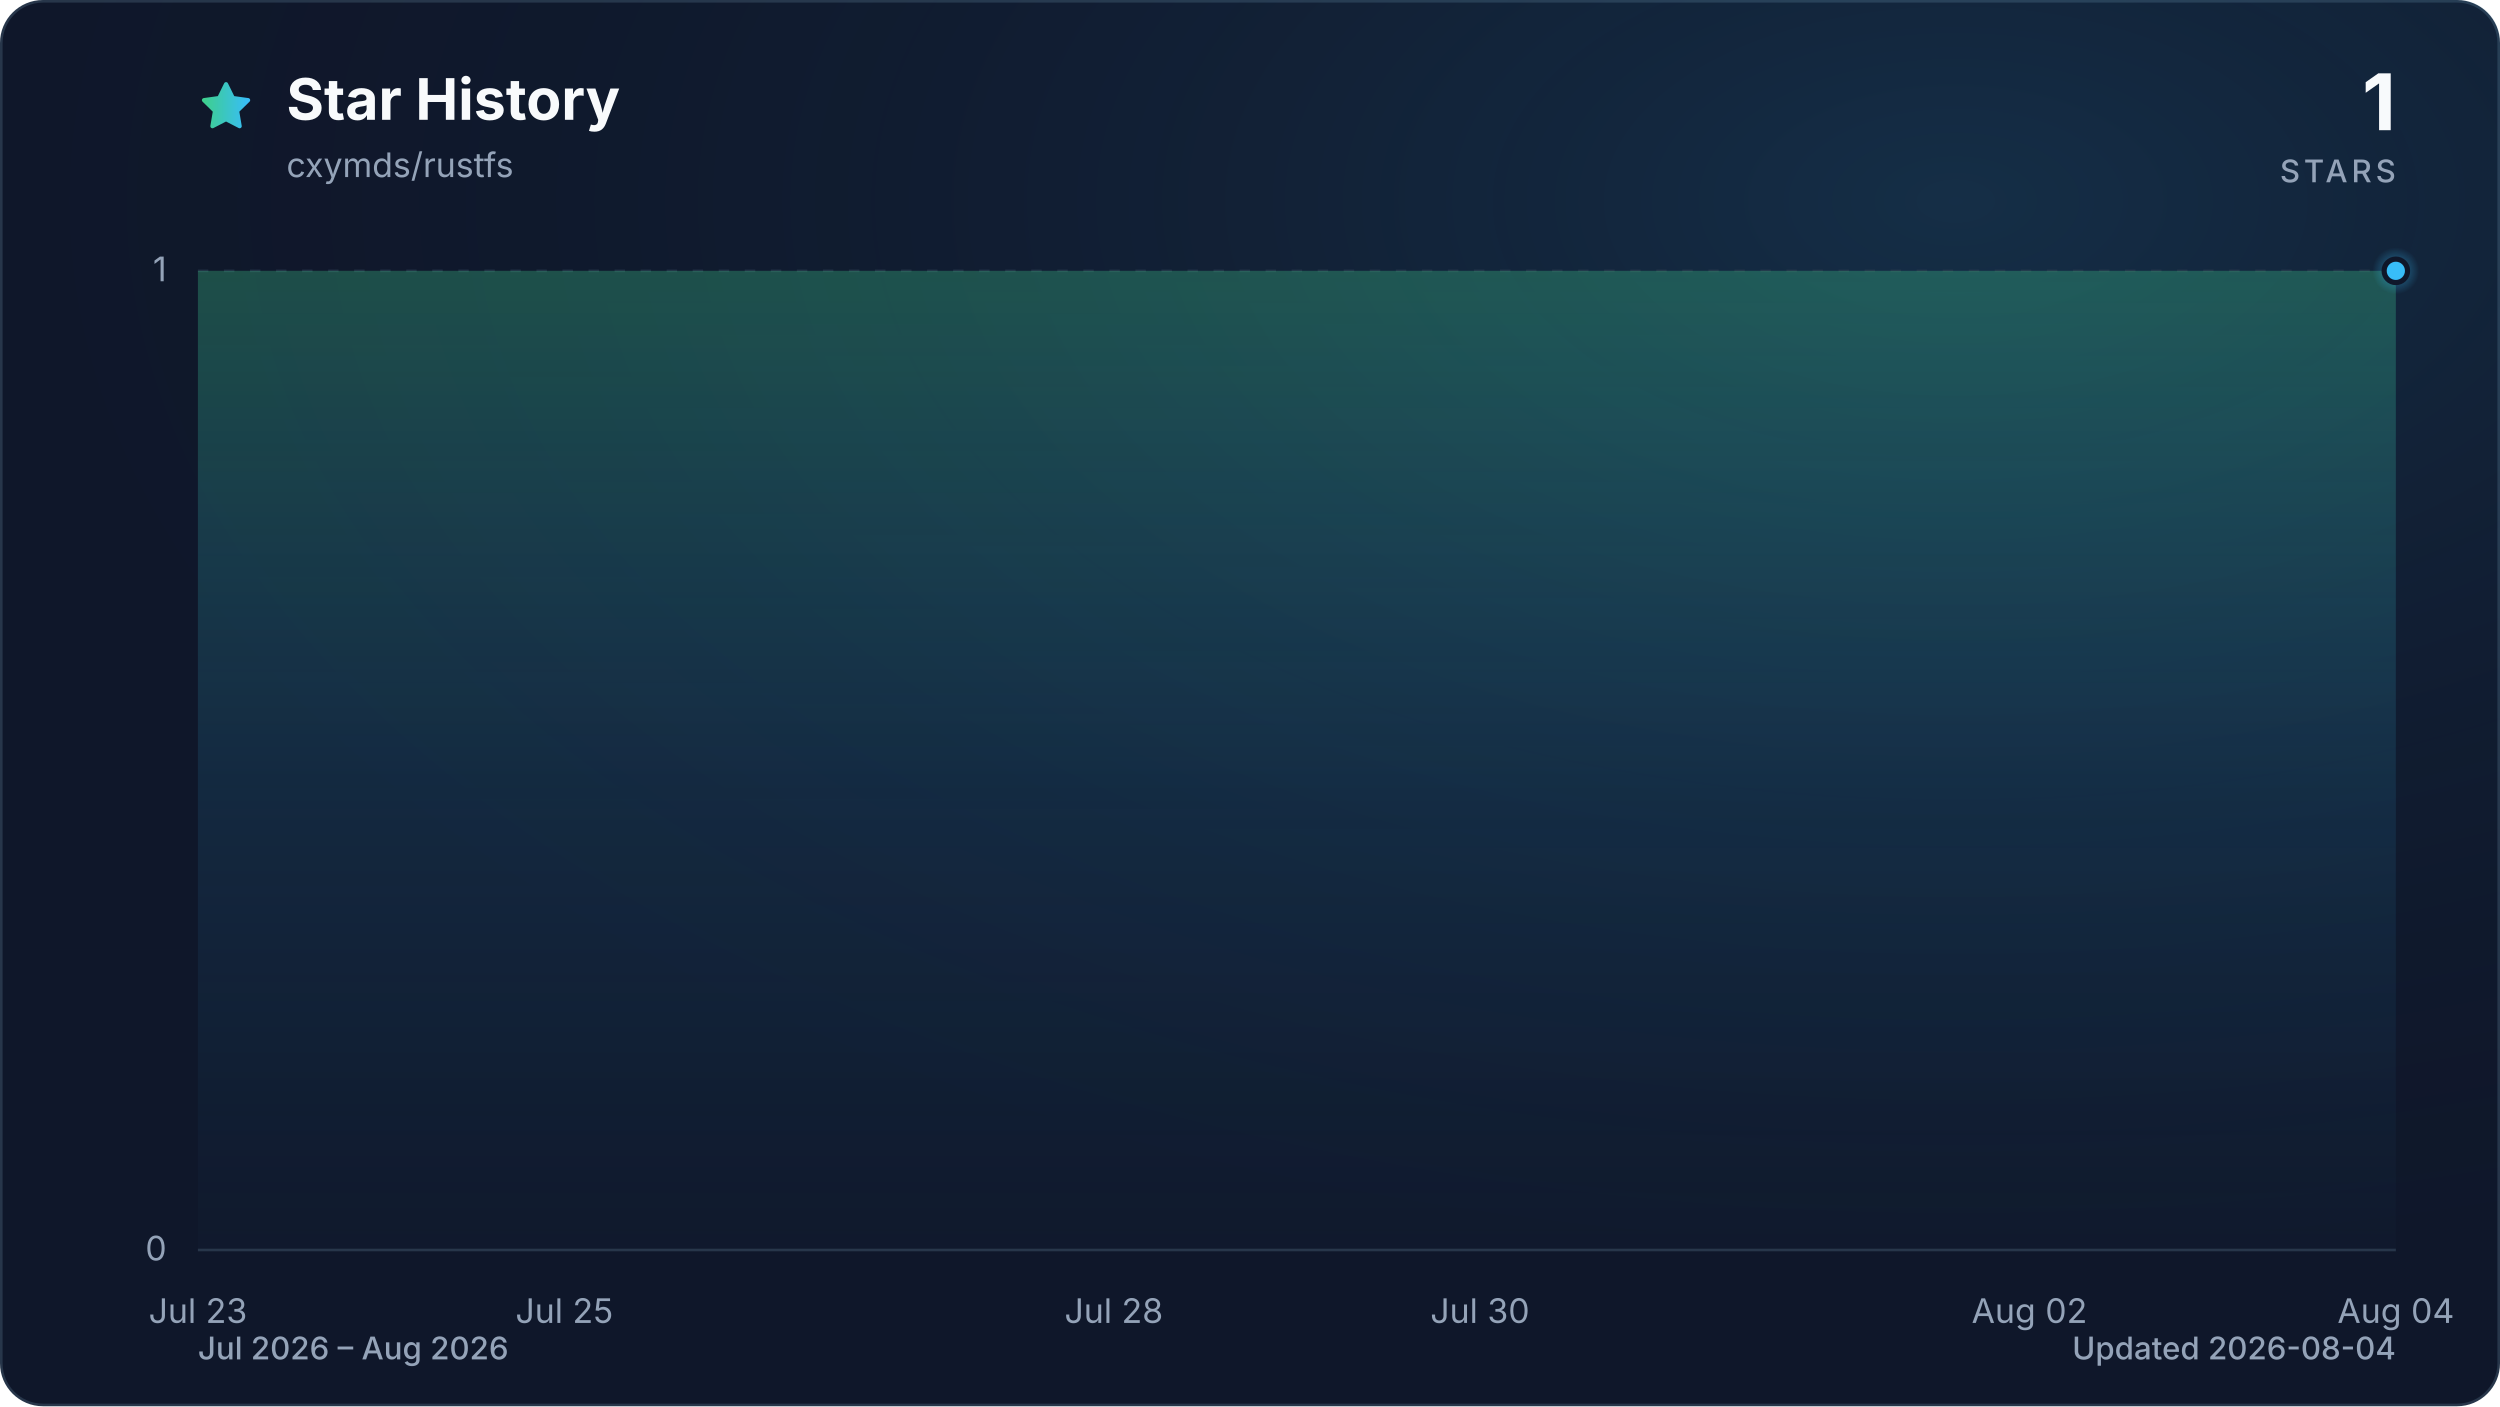
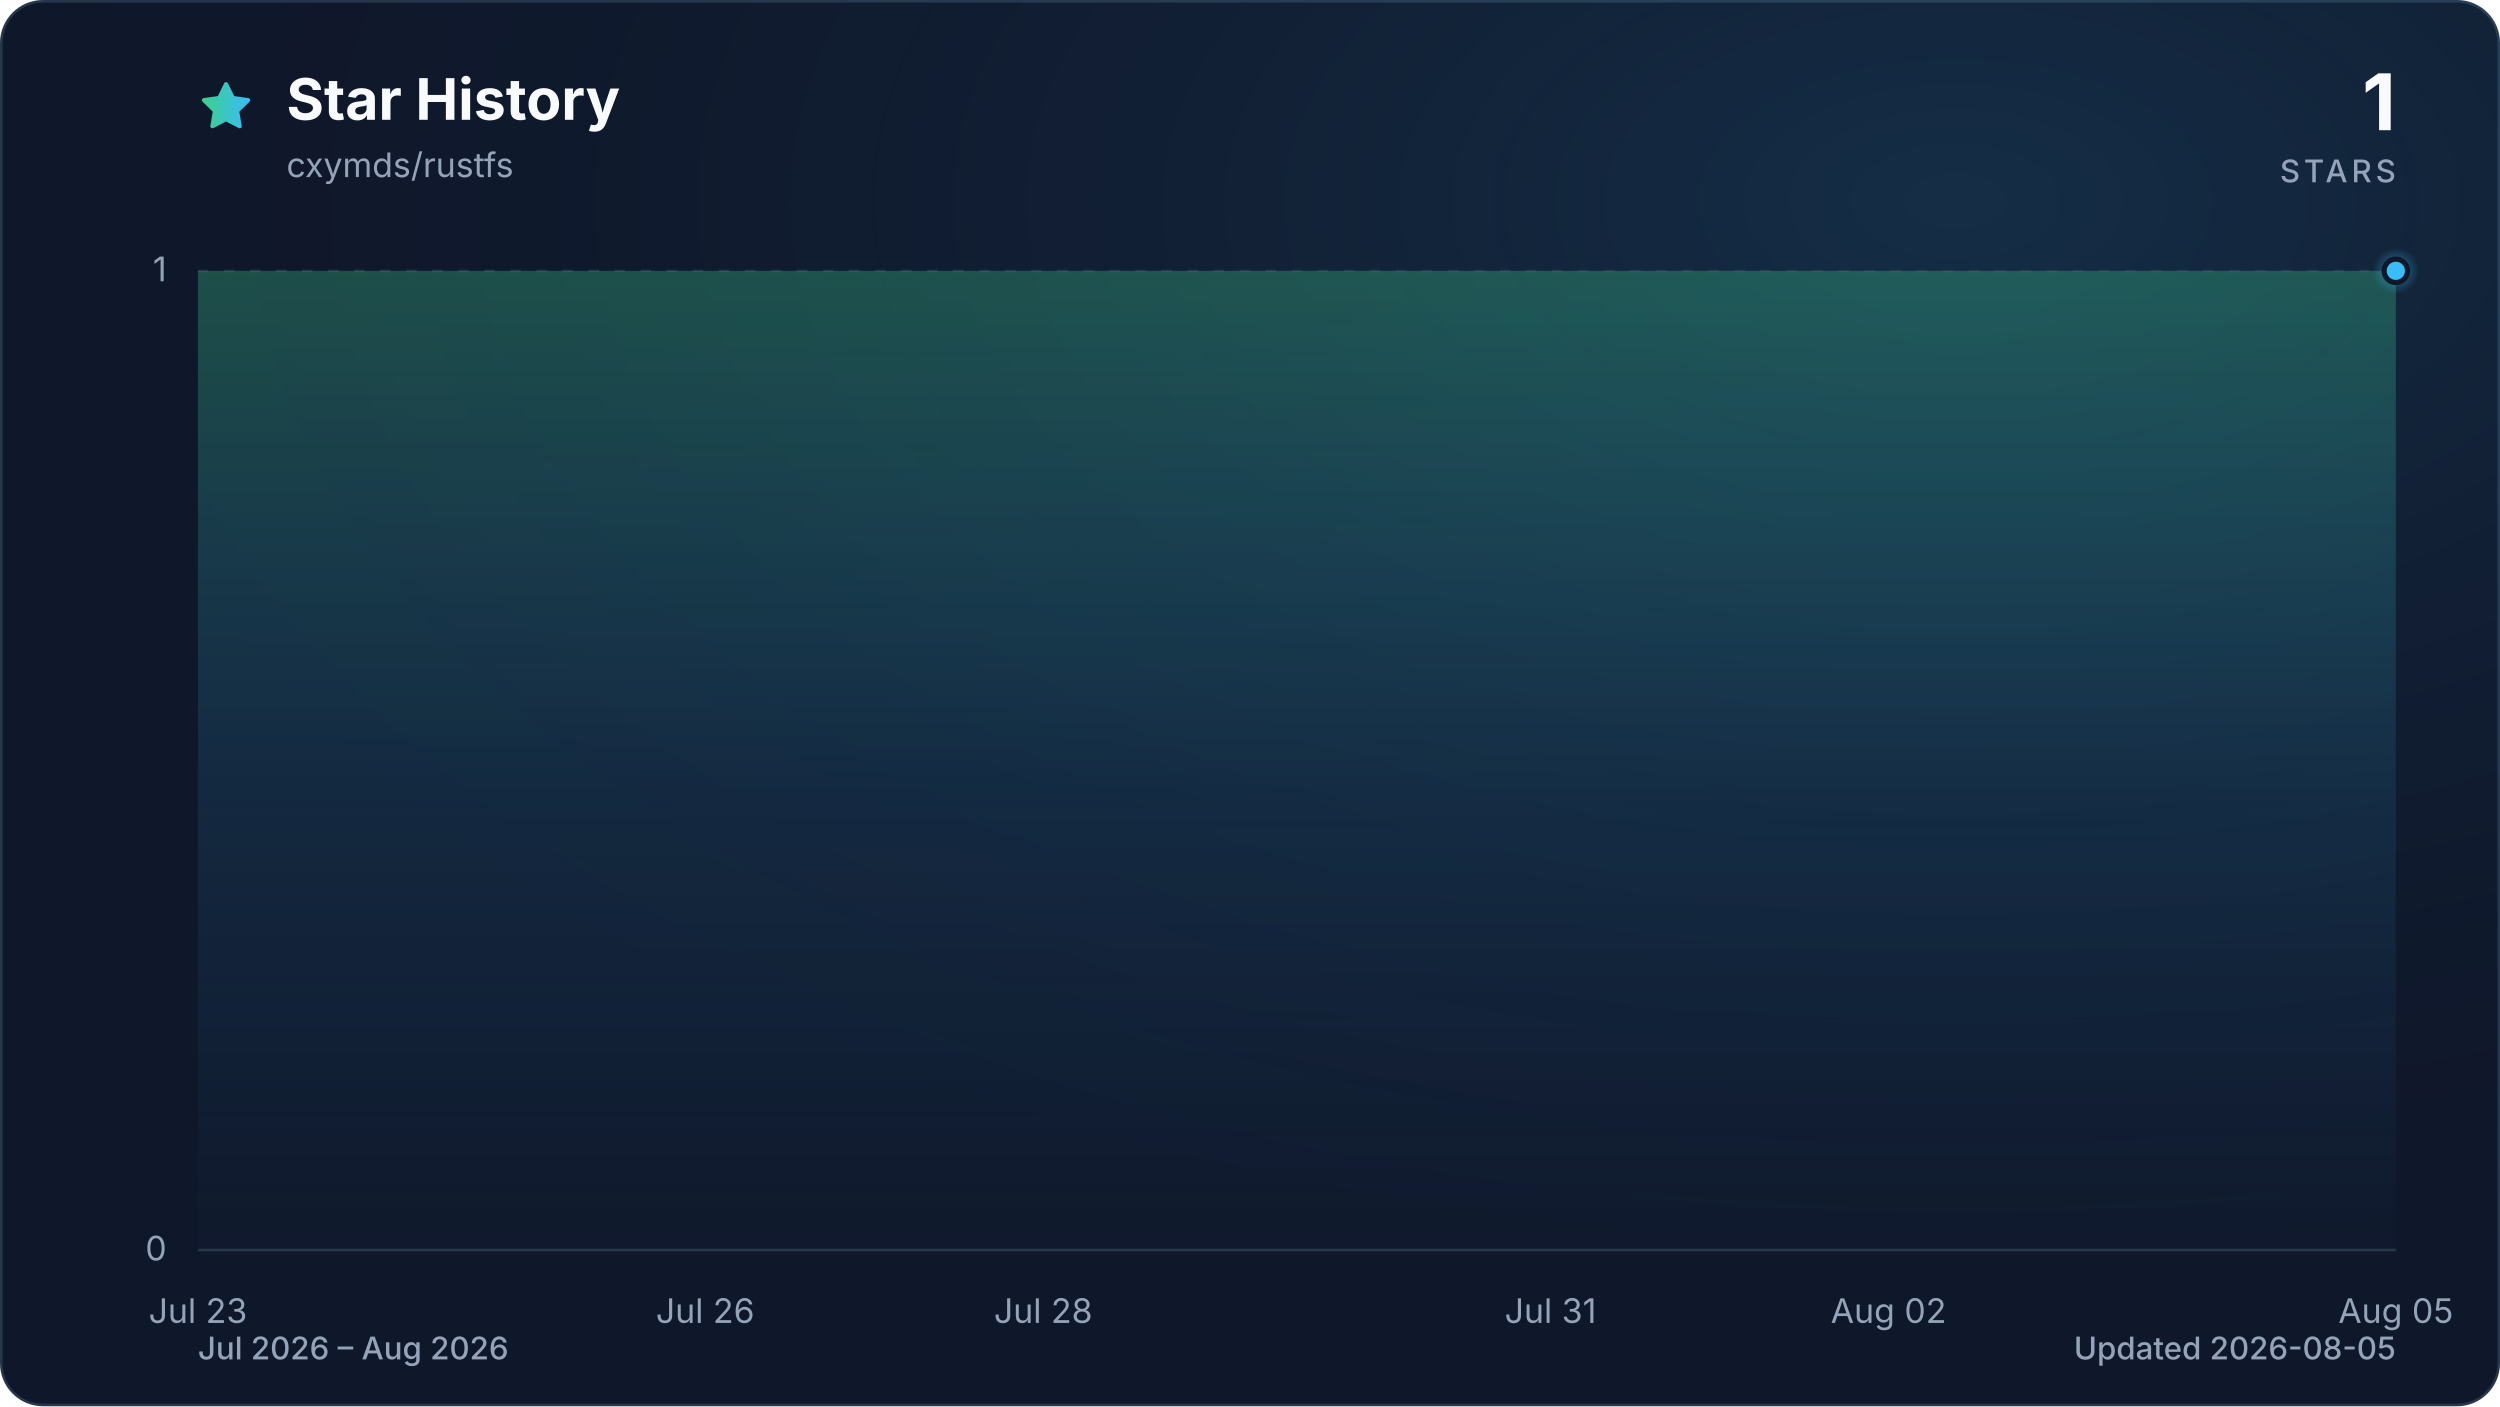
<svg xmlns="http://www.w3.org/2000/svg" viewBox="0 0 960 540" role="img" aria-labelledby="title description" data-style="gradient" data-variant="glow" data-animated="true">
  <defs>
    <linearGradient id="trend" x1="0" y1="0" x2="1" y2="0">
      <stop offset="0%" stop-color="#3ecf8e" />
      <stop offset="100%" stop-color="#38bdf8" />
    </linearGradient>
    <linearGradient id="area" x1="0" y1="0" x2="0" y2="1">
      <stop offset="0%" stop-color="#3ecf8e" stop-opacity="0.30" />
      <stop offset="55%" stop-color="#38bdf8" stop-opacity="0.10" />
      <stop offset="100%" stop-color="#38bdf8" stop-opacity="0.01" />
    </linearGradient>
    <radialGradient id="marker-halo" cx="50%" cy="50%" r="50%">
      <stop offset="0%" stop-color="#38bdf8" stop-opacity="0.55" />
      <stop offset="100%" stop-color="#38bdf8" stop-opacity="0" />
    </radialGradient>
    <radialGradient id="surface-glow" cx="78%" cy="14%" r="80%">
      <stop offset="0%" stop-color="#38bdf8" stop-opacity="0.14" />
      <stop offset="100%" stop-color="#0f172a" stop-opacity="0" />
    </radialGradient>
    <filter id="trend-glow" x="-20%" y="-20%" width="140%" height="140%">
      <feGaussianBlur stdDeviation="7" />
    </filter>
  </defs>
  <style>
.trend-enter{transform-box:fill-box;transform-origin:center;animation:trend-enter 520ms cubic-bezier(0.16,1,0.3,1)}
.marker-enter{transform-box:fill-box;transform-origin:center;animation:marker-enter 320ms cubic-bezier(0.16,1,0.3,1) 200ms both}
.marker-pulse{transform-box:fill-box;transform-origin:center;animation:marker-pulse 2.6s ease-out infinite}
@keyframes trend-enter{from{opacity:.35;transform:translateY(10px)}to{opacity:1;transform:translateY(0)}}
@keyframes marker-enter{from{opacity:0;transform:scale(.4)}to{opacity:1;transform:scale(1)}}
@keyframes marker-pulse{0%{opacity:.5;transform:scale(.7)}70%,100%{opacity:0;transform:scale(2.1)}}
@media (prefers-reduced-motion:reduce){.trend-enter,.marker-enter,.marker-pulse{animation:none!important}}
@media (prefers-reduced-motion:reduce){.marker-pulse{opacity:0}}
</style>
  <rect x="0.5" y="0.5" width="959" height="539" fill="#0f172a" stroke="#27364a" stroke-width="1" rx="16" />
  <rect width="960" height="540" fill="url(#surface-glow)" rx="16" />
  <path d="M12 2.6l2.9 5.9 6.5.9-4.7 4.6 1.1 6.5-5.8-3-5.8 3 1.1-6.5-4.7-4.6 6.5-.9L12 2.6Z" transform="translate(76 30) scale(.9)" fill="url(#trend)" stroke="url(#trend)" stroke-width="1.8" stroke-linejoin="round" aria-hidden="true" />
  <text x="110" y="46" fill="#f8fafc" font-family="ui-sans-serif, system-ui, -apple-system, BlinkMacSystemFont, 'Segoe UI', sans-serif" font-size="22" font-weight="700">Star History</text>
  <text x="110" y="68" fill="#94a3b8" font-family="ui-sans-serif, system-ui, -apple-system, BlinkMacSystemFont, 'Segoe UI', sans-serif" font-size="13">cxymds/rustfs</text>
  <text x="920" y="50" fill="#f8fafc" font-family="ui-sans-serif, system-ui, -apple-system, BlinkMacSystemFont, 'Segoe UI', sans-serif" font-size="30" font-weight="700" text-anchor="end">1</text>
  <text x="920" y="70" fill="#94a3b8" font-family="ui-sans-serif, system-ui, -apple-system, BlinkMacSystemFont, 'Segoe UI', sans-serif" font-size="12" font-weight="500" letter-spacing="1.5" text-anchor="end">STARS</text>
  <line x1="76" y1="480.0" x2="920" y2="480.0" stroke="#27364a" stroke-width="1" stroke-dasharray="0" opacity="1" />
  <text x="64" y="484.0" fill="#94a3b8" font-family="ui-sans-serif, system-ui, -apple-system, BlinkMacSystemFont, 'Segoe UI', sans-serif" font-size="13" text-anchor="end">0</text>
  <line x1="76" y1="104.0" x2="920" y2="104.0" stroke="#27364a" stroke-width="1" stroke-dasharray="4 6" opacity="0.7" />
  <text x="64" y="108.0" fill="#94a3b8" font-family="ui-sans-serif, system-ui, -apple-system, BlinkMacSystemFont, 'Segoe UI', sans-serif" font-size="13" text-anchor="end">1</text>
  <text x="76.0" y="508" fill="#94a3b8" font-family="ui-sans-serif, system-ui, -apple-system, BlinkMacSystemFont, 'Segoe UI', sans-serif" font-size="13" text-anchor="middle">Jul 23</text>
-   <text x="216.7" y="508" fill="#94a3b8" font-family="ui-sans-serif, system-ui, -apple-system, BlinkMacSystemFont, 'Segoe UI', sans-serif" font-size="13" text-anchor="middle">Jul 25</text>
-   <text x="427.7" y="508" fill="#94a3b8" font-family="ui-sans-serif, system-ui, -apple-system, BlinkMacSystemFont, 'Segoe UI', sans-serif" font-size="13" text-anchor="middle">Jul 28</text>
-   <text x="568.3" y="508" fill="#94a3b8" font-family="ui-sans-serif, system-ui, -apple-system, BlinkMacSystemFont, 'Segoe UI', sans-serif" font-size="13" text-anchor="middle">Jul 30</text>
-   <text x="779.3" y="508" fill="#94a3b8" font-family="ui-sans-serif, system-ui, -apple-system, BlinkMacSystemFont, 'Segoe UI', sans-serif" font-size="13" text-anchor="middle">Aug 02</text>
-   <text x="920.0" y="508" fill="#94a3b8" font-family="ui-sans-serif, system-ui, -apple-system, BlinkMacSystemFont, 'Segoe UI', sans-serif" font-size="13" text-anchor="middle">Aug 04</text>
+   <text x="270.8" y="508" fill="#94a3b8" font-family="ui-sans-serif, system-ui, -apple-system, BlinkMacSystemFont, 'Segoe UI', sans-serif" font-size="13" text-anchor="middle">Jul 26</text>
+   <text x="400.6" y="508" fill="#94a3b8" font-family="ui-sans-serif, system-ui, -apple-system, BlinkMacSystemFont, 'Segoe UI', sans-serif" font-size="13" text-anchor="middle">Jul 28</text>
+   <text x="595.4" y="508" fill="#94a3b8" font-family="ui-sans-serif, system-ui, -apple-system, BlinkMacSystemFont, 'Segoe UI', sans-serif" font-size="13" text-anchor="middle">Jul 31</text>
+   <text x="725.2" y="508" fill="#94a3b8" font-family="ui-sans-serif, system-ui, -apple-system, BlinkMacSystemFont, 'Segoe UI', sans-serif" font-size="13" text-anchor="middle">Aug 02</text>
+   <text x="920.0" y="508" fill="#94a3b8" font-family="ui-sans-serif, system-ui, -apple-system, BlinkMacSystemFont, 'Segoe UI', sans-serif" font-size="13" text-anchor="middle">Aug 05</text>
  <g class="trend-enter">
-     <path d="M 76.0 104.0 C 99.4 104.0, 122.9 104.0, 146.3 104.0 C 169.8 104.0, 193.2 104.0, 216.7 104.0 C 240.1 104.0, 263.6 104.0, 287.0 104.0 C 310.4 104.0, 333.9 104.0, 357.3 104.0 C 380.8 104.0, 404.2 104.0, 427.7 104.0 C 451.1 104.0, 474.6 104.0, 498.0 104.0 C 521.4 104.0, 544.9 104.0, 568.3 104.0 C 591.8 104.0, 615.2 104.0, 638.7 104.0 C 662.1 104.0, 685.6 104.0, 709.0 104.0 C 732.4 104.0, 755.9 104.0, 779.3 104.0 C 802.8 104.0, 826.2 104.0, 849.7 104.0 C 873.1 104.0, 896.6 104.0, 920.0 104.0 L 920.0 480.0 L 76.0 480.0 Z" fill="url(#area)" />
-     <path d="M 76.0 104.0 C 99.4 104.0, 122.9 104.0, 146.3 104.0 C 169.8 104.0, 193.2 104.0, 216.7 104.0 C 240.1 104.0, 263.6 104.0, 287.0 104.0 C 310.4 104.0, 333.9 104.0, 357.3 104.0 C 380.8 104.0, 404.2 104.0, 427.7 104.0 C 451.1 104.0, 474.6 104.0, 498.0 104.0 C 521.4 104.0, 544.9 104.0, 568.3 104.0 C 591.8 104.0, 615.2 104.0, 638.7 104.0 C 662.1 104.0, 685.6 104.0, 709.0 104.0 C 732.4 104.0, 755.9 104.0, 779.3 104.0 C 802.8 104.0, 826.2 104.0, 849.7 104.0 C 873.1 104.0, 896.6 104.0, 920.0 104.0" fill="none" stroke="url(#trend)" stroke-width="12" stroke-linecap="round" stroke-linejoin="round" opacity="0.16" filter="url(#trend-glow)" />
-     <path d="M 76.0 104.0 C 99.4 104.0, 122.9 104.0, 146.3 104.0 C 169.8 104.0, 193.2 104.0, 216.7 104.0 C 240.1 104.0, 263.6 104.0, 287.0 104.0 C 310.4 104.0, 333.9 104.0, 357.3 104.0 C 380.8 104.0, 404.2 104.0, 427.7 104.0 C 451.1 104.0, 474.6 104.0, 498.0 104.0 C 521.4 104.0, 544.9 104.0, 568.3 104.0 C 591.8 104.0, 615.2 104.0, 638.7 104.0 C 662.1 104.0, 685.6 104.0, 709.0 104.0 C 732.4 104.0, 755.9 104.0, 779.3 104.0 C 802.8 104.0, 826.2 104.0, 849.7 104.0 C 873.1 104.0, 896.6 104.0, 920.0 104.0" fill="none" stroke="url(#trend)" stroke-width="3" stroke-linecap="round" stroke-linejoin="round" />
+     <path d="M 76.0 104.0 C 97.6 104.0, 119.3 104.0, 140.9 104.0 C 162.6 104.0, 184.2 104.0, 205.8 104.0 C 227.5 104.0, 249.1 104.0, 270.8 104.0 C 292.4 104.0, 314.1 104.0, 335.7 104.0 C 357.3 104.0, 379.0 104.0, 400.6 104.0 C 422.3 104.0, 443.9 104.0, 465.5 104.0 C 487.2 104.0, 508.8 104.0, 530.5 104.0 C 552.1 104.0, 573.7 104.0, 595.4 104.0 C 617.0 104.0, 638.7 104.0, 660.3 104.0 C 681.9 104.0, 703.6 104.0, 725.2 104.0 C 746.9 104.0, 768.5 104.0, 790.2 104.0 C 811.8 104.0, 833.4 104.0, 855.1 104.0 C 876.7 104.0, 898.4 104.0, 920.0 104.0 L 920.0 480.0 L 76.0 480.0 Z" fill="url(#area)" />
+     <path d="M 76.0 104.0 C 97.6 104.0, 119.3 104.0, 140.9 104.0 C 162.6 104.0, 184.2 104.0, 205.8 104.0 C 227.5 104.0, 249.1 104.0, 270.8 104.0 C 292.4 104.0, 314.1 104.0, 335.7 104.0 C 357.3 104.0, 379.0 104.0, 400.6 104.0 C 422.3 104.0, 443.9 104.0, 465.5 104.0 C 487.2 104.0, 508.8 104.0, 530.5 104.0 C 552.1 104.0, 573.7 104.0, 595.4 104.0 C 617.0 104.0, 638.7 104.0, 660.3 104.0 C 681.9 104.0, 703.6 104.0, 725.2 104.0 C 746.9 104.0, 768.5 104.0, 790.2 104.0 C 811.8 104.0, 833.4 104.0, 855.1 104.0 C 876.7 104.0, 898.4 104.0, 920.0 104.0" fill="none" stroke="url(#trend)" stroke-width="12" stroke-linecap="round" stroke-linejoin="round" opacity="0.16" filter="url(#trend-glow)" />
+     <path d="M 76.0 104.0 C 97.6 104.0, 119.3 104.0, 140.9 104.0 C 162.6 104.0, 184.2 104.0, 205.8 104.0 C 227.5 104.0, 249.1 104.0, 270.8 104.0 C 292.4 104.0, 314.1 104.0, 335.7 104.0 C 357.3 104.0, 379.0 104.0, 400.6 104.0 C 422.3 104.0, 443.9 104.0, 465.5 104.0 C 487.2 104.0, 508.8 104.0, 530.5 104.0 C 552.1 104.0, 573.7 104.0, 595.4 104.0 C 617.0 104.0, 638.7 104.0, 660.3 104.0 C 681.9 104.0, 703.6 104.0, 725.2 104.0 C 746.9 104.0, 768.5 104.0, 790.2 104.0 C 811.8 104.0, 833.4 104.0, 855.1 104.0 C 876.7 104.0, 898.4 104.0, 920.0 104.0" fill="none" stroke="url(#trend)" stroke-width="3" stroke-linecap="round" stroke-linejoin="round" />
  </g>
  <g class="marker-enter">
    <circle class="marker-pulse" cx="920.0" cy="104.0" r="9" fill="url(#marker-halo)" />
    <circle cx="920.0" cy="104.0" r="4.5" fill="#38bdf8" stroke="#0f172a" stroke-width="2" />
  </g>
  <text x="76" y="522" fill="#94a3b8" font-family="ui-sans-serif, system-ui, -apple-system, BlinkMacSystemFont, 'Segoe UI', sans-serif" font-size="12" font-weight="500">Jul 2026 – Aug 2026</text>
-   <text x="920" y="522" fill="#94a3b8" font-family="ui-sans-serif, system-ui, -apple-system, BlinkMacSystemFont, 'Segoe UI', sans-serif" font-size="12" font-weight="500" text-anchor="end">Updated 2026-08-04</text>
+   <text x="920" y="522" fill="#94a3b8" font-family="ui-sans-serif, system-ui, -apple-system, BlinkMacSystemFont, 'Segoe UI', sans-serif" font-size="12" font-weight="500" text-anchor="end">Updated 2026-08-05</text>
</svg>
